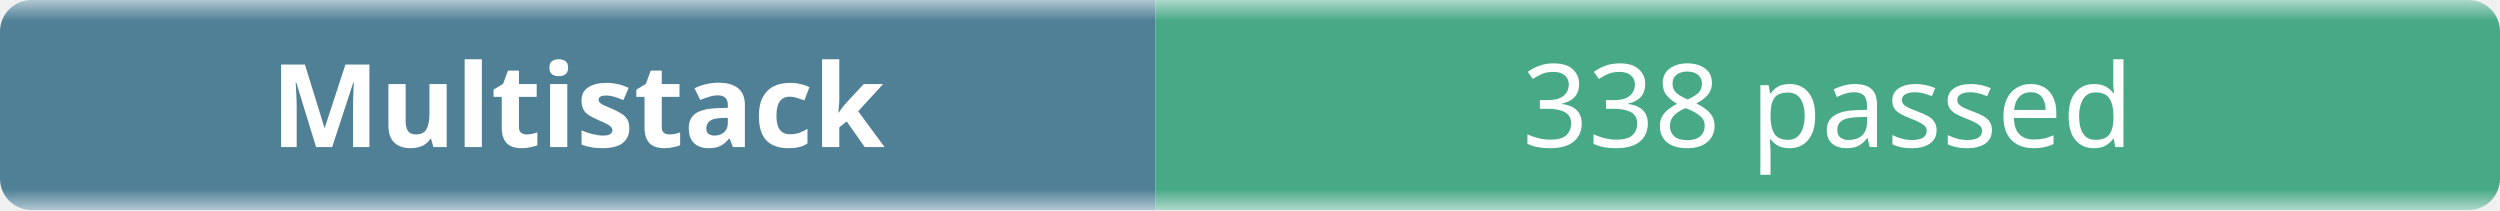
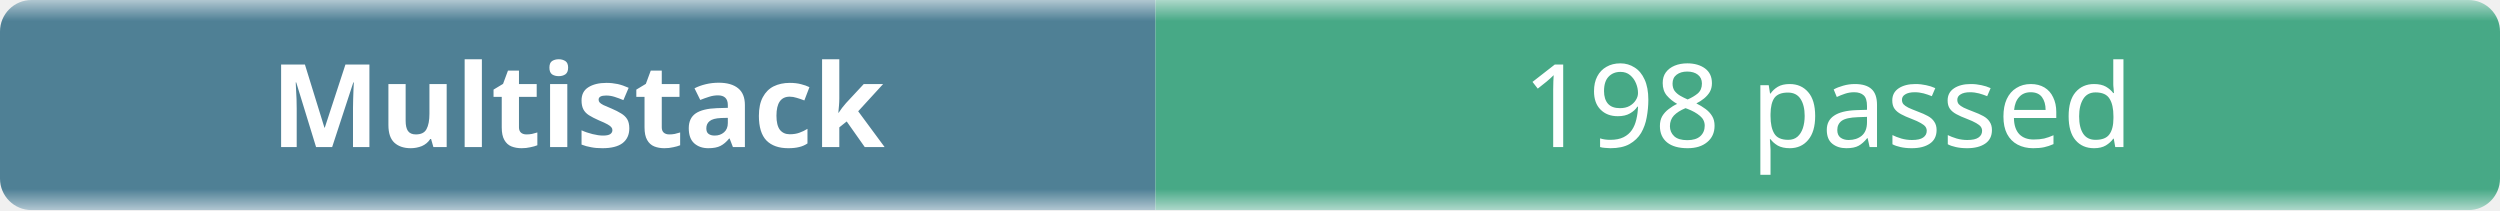
- <svg xmlns="http://www.w3.org/2000/svg" width="238" height="20" role="img" aria-label="Multistack: 338 passed">
+ <svg xmlns="http://www.w3.org/2000/svg" width="238" height="20" role="img" aria-label="Multistack: 198 passed">
  <linearGradient id="b" x2="0" y2="100%">
    <stop offset="0" stop-color="#f8fafc" stop-opacity=".7" />
    <stop offset=".1" stop-color="#eef2f7" stop-opacity=".3" />
    <stop offset=".9" stop-color="#eef2f7" stop-opacity=".3" />
    <stop offset="1" stop-color="#f8fafc" stop-opacity=".7" />
  </linearGradient>
  <mask id="m">
    <rect width="238" height="20" rx="3" fill="#fff" />
  </mask>
  <g mask="url(#m)">
    <rect width="110" height="20" fill="#0b4f6c" />
    <rect x="110" width="128" height="20" fill="#008a56" />
    <rect width="238" height="20" fill="url(#b)" />
  </g>
  <g fill="#fff" text-anchor="middle" font-family="ui-sans-serif,system-ui,sans-serif" font-size="11">
    <text x="55" y="14" font-weight="600">Multistack</text>
-     <text x="174" y="14">338 passed</text>
+     <text x="174" y="14">198 passed</text>
  </g>
</svg>
